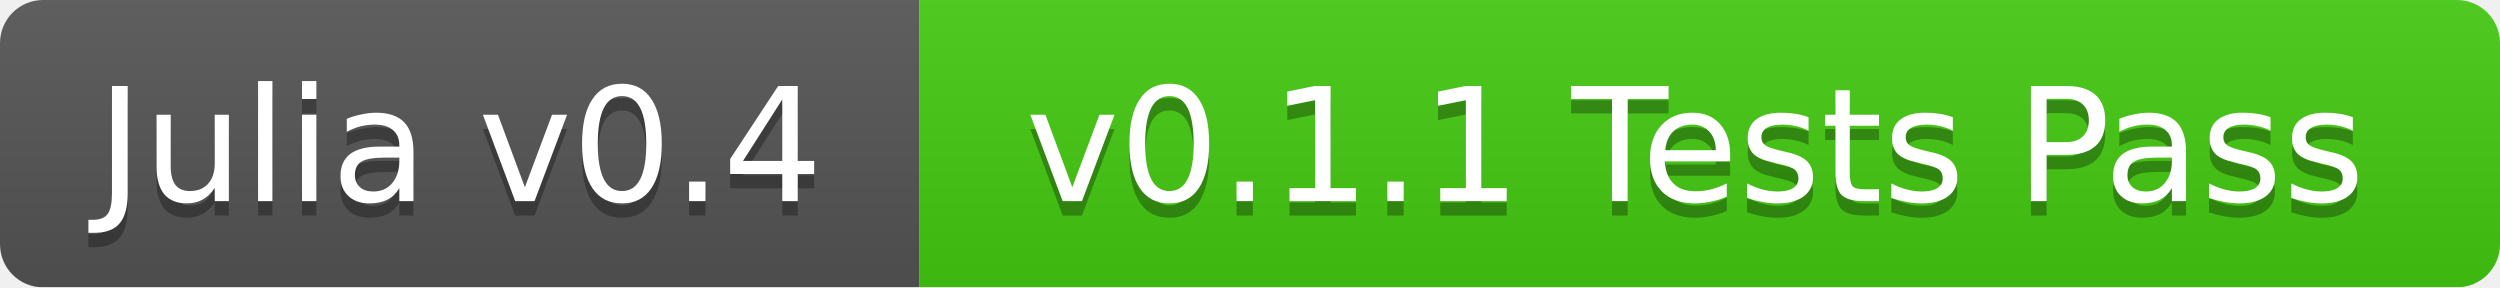
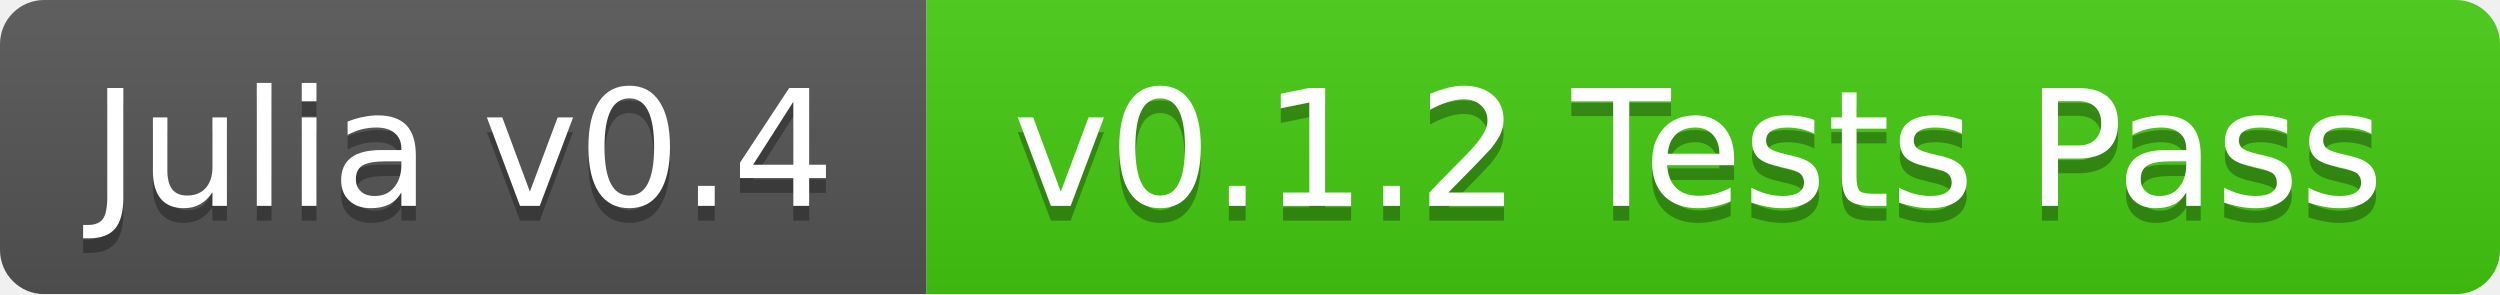
- <svg xmlns="http://www.w3.org/2000/svg" width="174" height="20">
+ <svg xmlns="http://www.w3.org/2000/svg" width="170" height="20">
  <linearGradient id="b" x2="0" y2="100%">
    <stop offset="0" stop-color="#bbb" stop-opacity=".1" />
    <stop offset="1" stop-opacity=".1" />
  </linearGradient>
  <mask id="a">
-     <rect width="174" height="20" rx="3" fill="#fff" />
+     <rect width="170" height="20" rx="3" fill="#fff" />
  </mask>
  <g mask="url(#a)">
-     <path fill="#555" d="M0 0h64v20H0z" />
-     <path fill="#4c1" d="M64 0h110v20H64z" />
-     <path fill="url(#b)" d="M0 0h174v20H0z" />
+     <path fill="#555" d="M0 0h63v20H0z" />
+     <path fill="#4c1" d="M63 0h107v20H63z" />
+     <path fill="url(#b)" d="M0 0h170v20H0z" />
  </g>
  <g fill="#fff" text-anchor="middle" font-family="DejaVu Sans,Verdana,Geneva,sans-serif" font-size="11">
-     <text x="32" y="15" fill="#010101" fill-opacity=".3">Julia v0.4</text>
-     <text x="32" y="14">Julia v0.4</text>
-     <text x="118" y="15" fill="#010101" fill-opacity=".3">v0.1.1 Tests Pass</text>
-     <text x="118" y="14">v0.1.1 Tests Pass</text>
+     <text x="31.5" y="15" fill="#010101" fill-opacity=".3">Julia v0.4</text>
+     <text x="31.5" y="14">Julia v0.4</text>
+     <text x="115.5" y="15" fill="#010101" fill-opacity=".3">v0.1.2 Tests Pass</text>
+     <text x="115.5" y="14">v0.1.2 Tests Pass</text>
  </g>
</svg>
